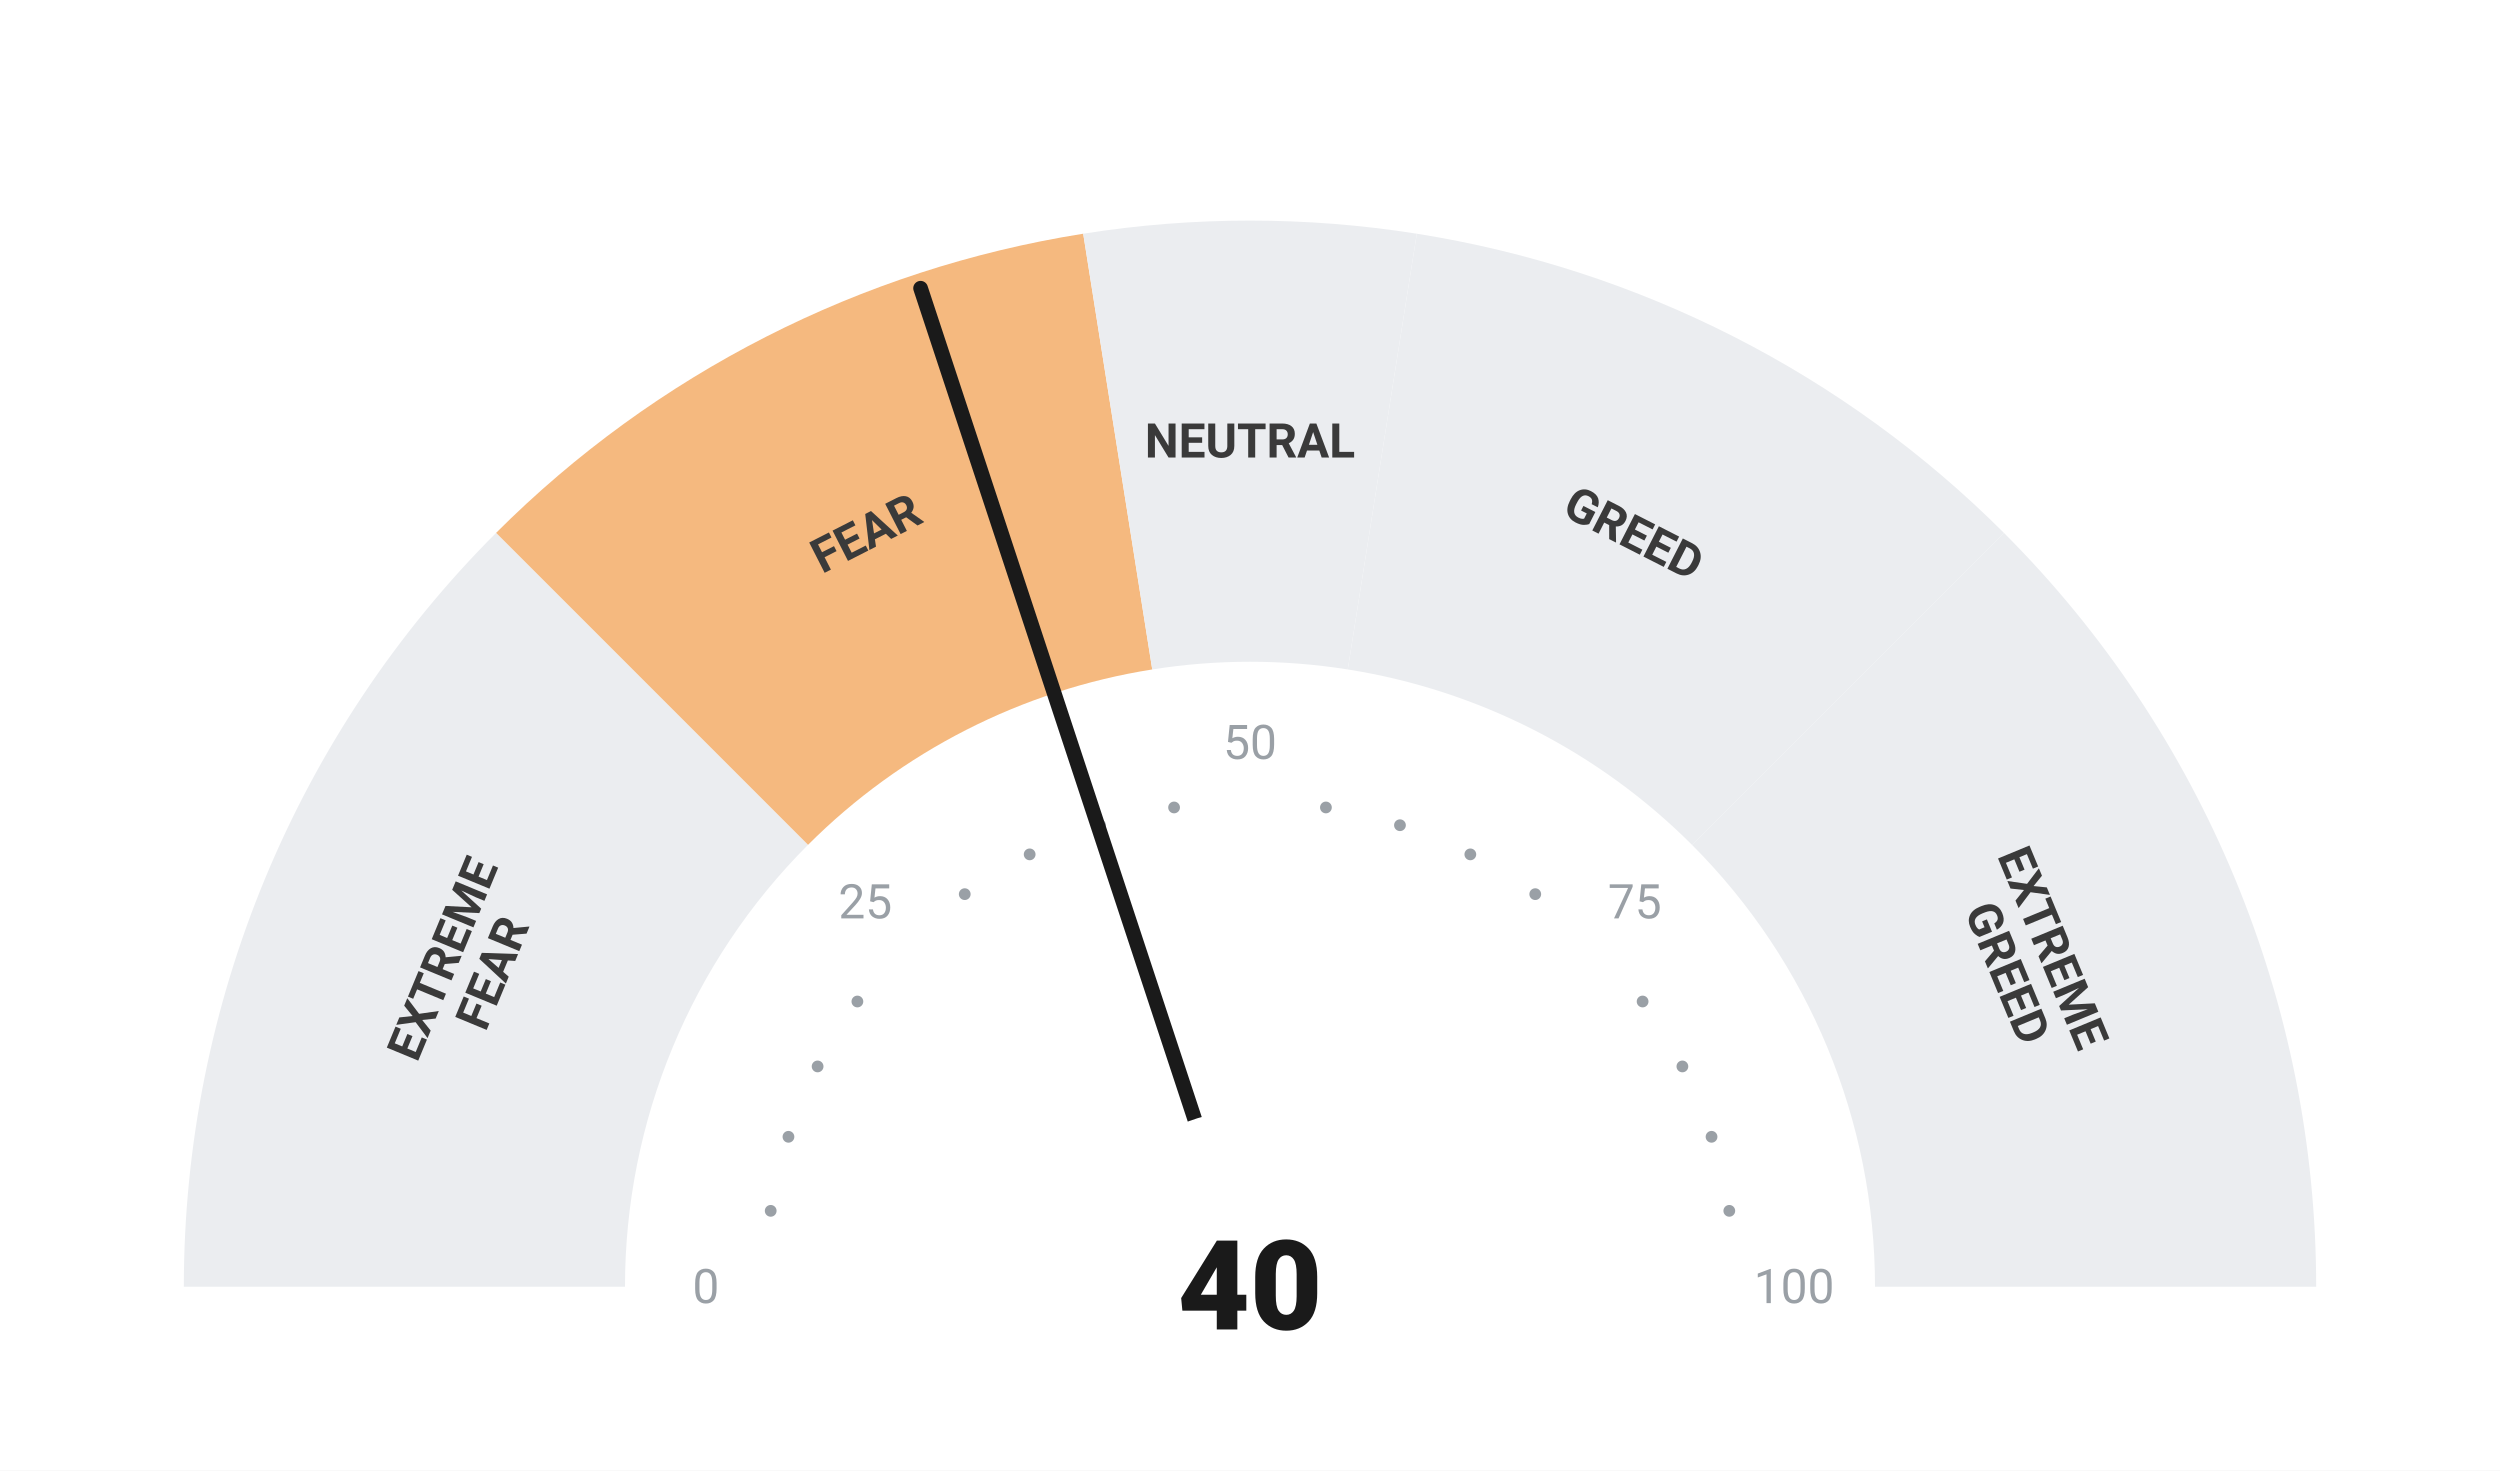
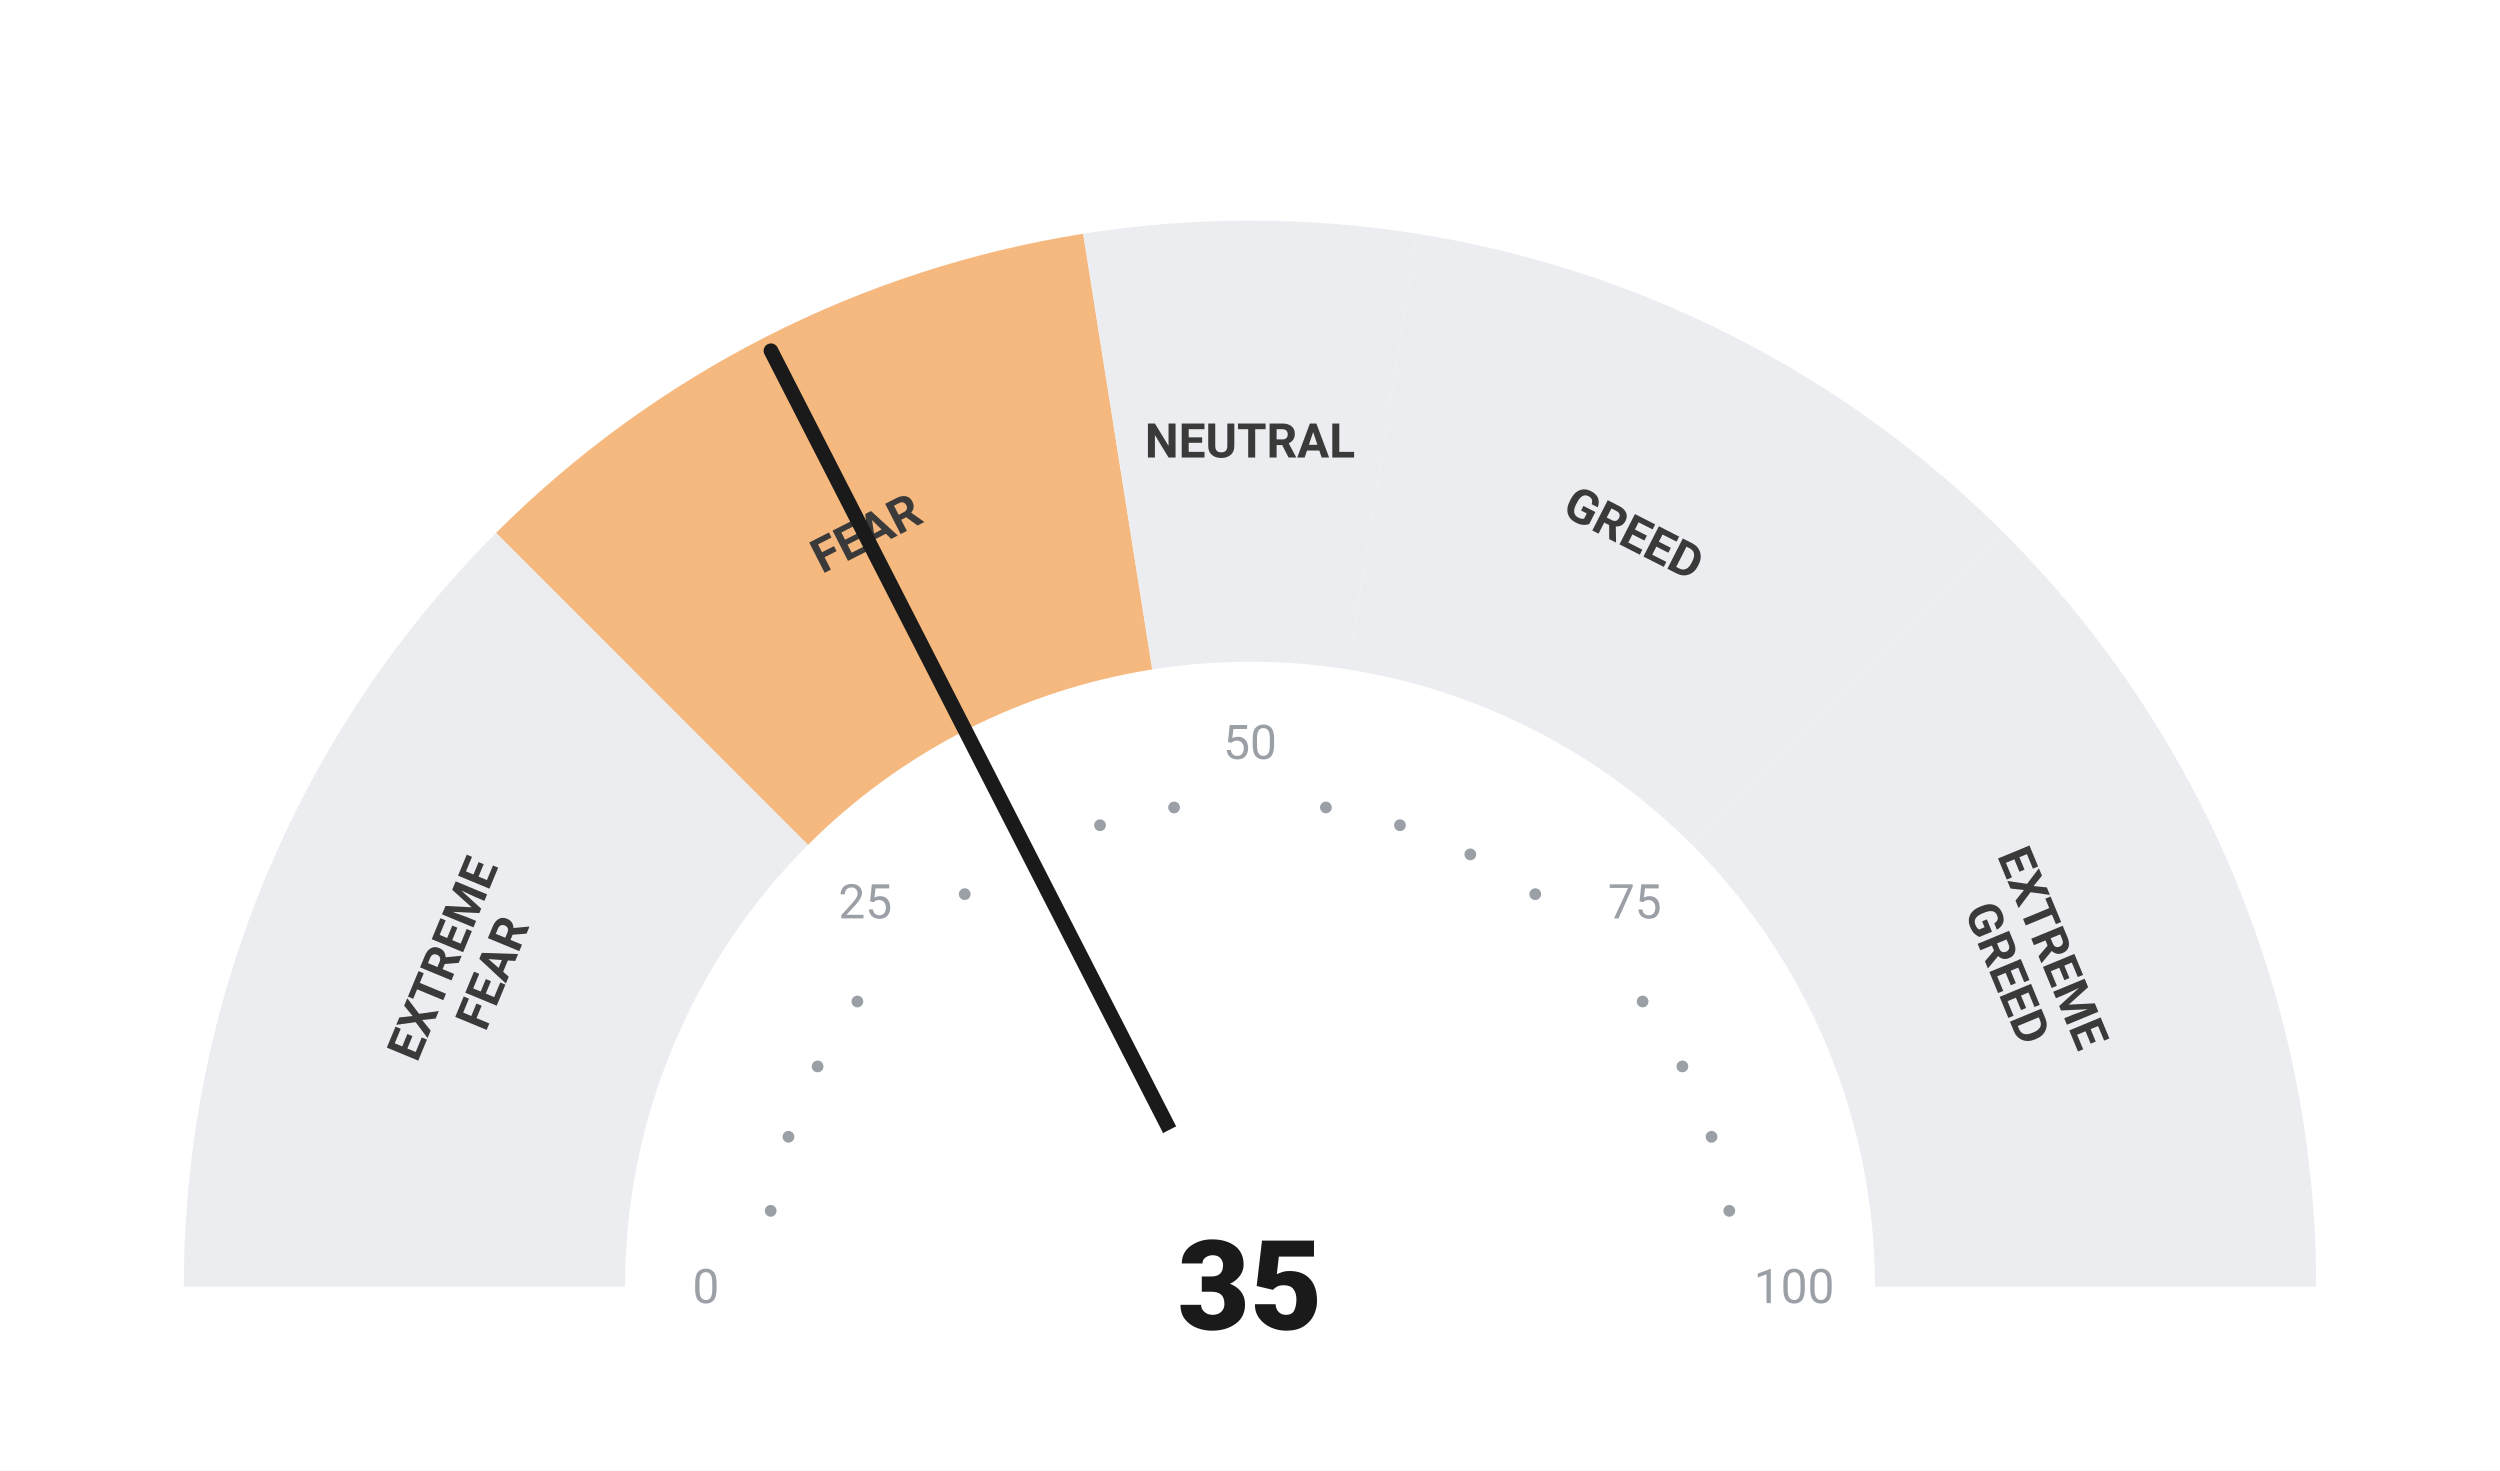
<svg xmlns="http://www.w3.org/2000/svg" viewBox="0 0 680 400" width="680" height="400">
  <rect width="680" height="400" fill="#ffffff" />
  <path d="M 50.00 350.00 A 290 290 0 0 1 134.94 144.94 L 219.79 229.79 A 170 170 0 0 0 170.00 350.00 Z" fill="#ebedf0" />
  <path d="M 134.94 144.94 A 290 290 0 0 1 294.63 63.57 L 313.41 182.09 A 170 170 0 0 0 219.79 229.79 Z" fill="#F5B97F" />
  <path d="M 294.63 63.57 A 290 290 0 0 1 385.37 63.57 L 366.59 182.09 A 170 170 0 0 0 313.41 182.09 Z" fill="#ebedf0" />
  <path d="M 385.37 63.57 A 290 290 0 0 1 545.06 144.94 L 460.21 229.79 A 170 170 0 0 0 366.59 182.09 Z" fill="#ebedf0" />
  <path d="M 545.06 144.94 A 290 290 0 0 1 630.00 350.00 L 510.00 350.00 A 170 170 0 0 0 460.21 229.79 Z" fill="#ebedf0" />
  <circle cx="209.63" cy="329.35" r="1.6" fill="#9aa0a6" />
  <circle cx="214.46" cy="309.21" r="1.6" fill="#9aa0a6" />
  <circle cx="222.39" cy="290.07" r="1.6" fill="#9aa0a6" />
  <circle cx="233.21" cy="272.41" r="1.6" fill="#9aa0a6" />
  <circle cx="262.41" cy="243.21" r="1.6" fill="#9aa0a6" />
  <circle cx="280.07" cy="232.39" r="1.6" fill="#9aa0a6" />
  <circle cx="299.21" cy="224.46" r="1.6" fill="#9aa0a6" />
  <circle cx="319.35" cy="219.63" r="1.6" fill="#9aa0a6" />
  <circle cx="360.65" cy="219.63" r="1.6" fill="#9aa0a6" />
  <circle cx="380.79" cy="224.46" r="1.6" fill="#9aa0a6" />
  <circle cx="399.93" cy="232.39" r="1.6" fill="#9aa0a6" />
  <circle cx="417.59" cy="243.21" r="1.6" fill="#9aa0a6" />
  <circle cx="446.79" cy="272.41" r="1.6" fill="#9aa0a6" />
  <circle cx="457.61" cy="290.07" r="1.6" fill="#9aa0a6" />
  <circle cx="465.54" cy="309.21" r="1.6" fill="#9aa0a6" />
  <circle cx="470.37" cy="329.35" r="1.6" fill="#9aa0a6" />
  <text x="192.00" y="350.00" text-anchor="middle" dominant-baseline="central" font-family="-apple-system, BlinkMacSystemFont, 'Segoe UI', Roboto, sans-serif" font-size="13" font-weight="400" fill="#9aa0a6">0</text>
  <text x="235.35" y="245.35" text-anchor="middle" dominant-baseline="central" font-family="-apple-system, BlinkMacSystemFont, 'Segoe UI', Roboto, sans-serif" font-size="13" font-weight="400" fill="#9aa0a6">25</text>
  <text x="340.00" y="202.00" text-anchor="middle" dominant-baseline="central" font-family="-apple-system, BlinkMacSystemFont, 'Segoe UI', Roboto, sans-serif" font-size="13" font-weight="400" fill="#9aa0a6">50</text>
  <text x="444.65" y="245.35" text-anchor="middle" dominant-baseline="central" font-family="-apple-system, BlinkMacSystemFont, 'Segoe UI', Roboto, sans-serif" font-size="13" font-weight="400" fill="#9aa0a6">75</text>
  <text x="488.00" y="350.00" text-anchor="middle" dominant-baseline="central" font-family="-apple-system, BlinkMacSystemFont, 'Segoe UI', Roboto, sans-serif" font-size="13" font-weight="400" fill="#9aa0a6">100</text>
  <text transform="rotate(-67.50 127.51 261.98)" x="127.51" y="261.98" text-anchor="middle" dominant-baseline="central" font-family="-apple-system, BlinkMacSystemFont, 'Segoe UI', Roboto, sans-serif" font-size="13" font-weight="700" fill="#3a3a3a">
    <tspan x="127.51" dy="-7">EXTREME</tspan>
    <tspan x="127.51" dy="14">FEAR</tspan>
  </text>
  <text transform="rotate(-27.00 235.58 145.07)" x="235.58" y="145.07" text-anchor="middle" dominant-baseline="central" font-family="-apple-system, BlinkMacSystemFont, 'Segoe UI', Roboto, sans-serif" font-size="13" font-weight="700" fill="#3a3a3a">
    <tspan x="235.58" dy="0">FEAR</tspan>
  </text>
  <text transform="rotate(0.00 340.00 120.00)" x="340.00" y="120.00" text-anchor="middle" dominant-baseline="central" font-family="-apple-system, BlinkMacSystemFont, 'Segoe UI', Roboto, sans-serif" font-size="13" font-weight="700" fill="#3a3a3a">
    <tspan x="340.00" dy="0">NEUTRAL</tspan>
  </text>
  <text transform="rotate(27.00 444.42 145.07)" x="444.42" y="145.07" text-anchor="middle" dominant-baseline="central" font-family="-apple-system, BlinkMacSystemFont, 'Segoe UI', Roboto, sans-serif" font-size="13" font-weight="700" fill="#3a3a3a">
    <tspan x="444.42" dy="0">GREED</tspan>
  </text>
  <text transform="rotate(67.50 552.49 261.98)" x="552.49" y="261.98" text-anchor="middle" dominant-baseline="central" font-family="-apple-system, BlinkMacSystemFont, 'Segoe UI', Roboto, sans-serif" font-size="13" font-weight="700" fill="#3a3a3a">
    <tspan x="552.49" dy="-7">EXTREME</tspan>
    <tspan x="552.49" dy="14">GREED</tspan>
  </text>
-   <line x1="340" y1="350" x2="250.40" y2="78.40" stroke="#1a1a1a" stroke-width="4" stroke-linecap="round" />
+   <line x1="340" y1="350" x2="209.70" y2="95.41" stroke="#1a1a1a" stroke-width="4" stroke-linecap="round" />
  <circle cx="340" cy="350" r="48" fill="#ffffff" />
-   <text x="340" y="350" text-anchor="middle" dominant-baseline="central" font-family="-apple-system, BlinkMacSystemFont, 'Segoe UI', Roboto, sans-serif" font-size="34" font-weight="800" fill="#1a1a1a">40</text>
+   <text x="340" y="350" text-anchor="middle" dominant-baseline="central" font-family="-apple-system, BlinkMacSystemFont, 'Segoe UI', Roboto, sans-serif" font-size="34" font-weight="800" fill="#1a1a1a">35</text>
</svg>
